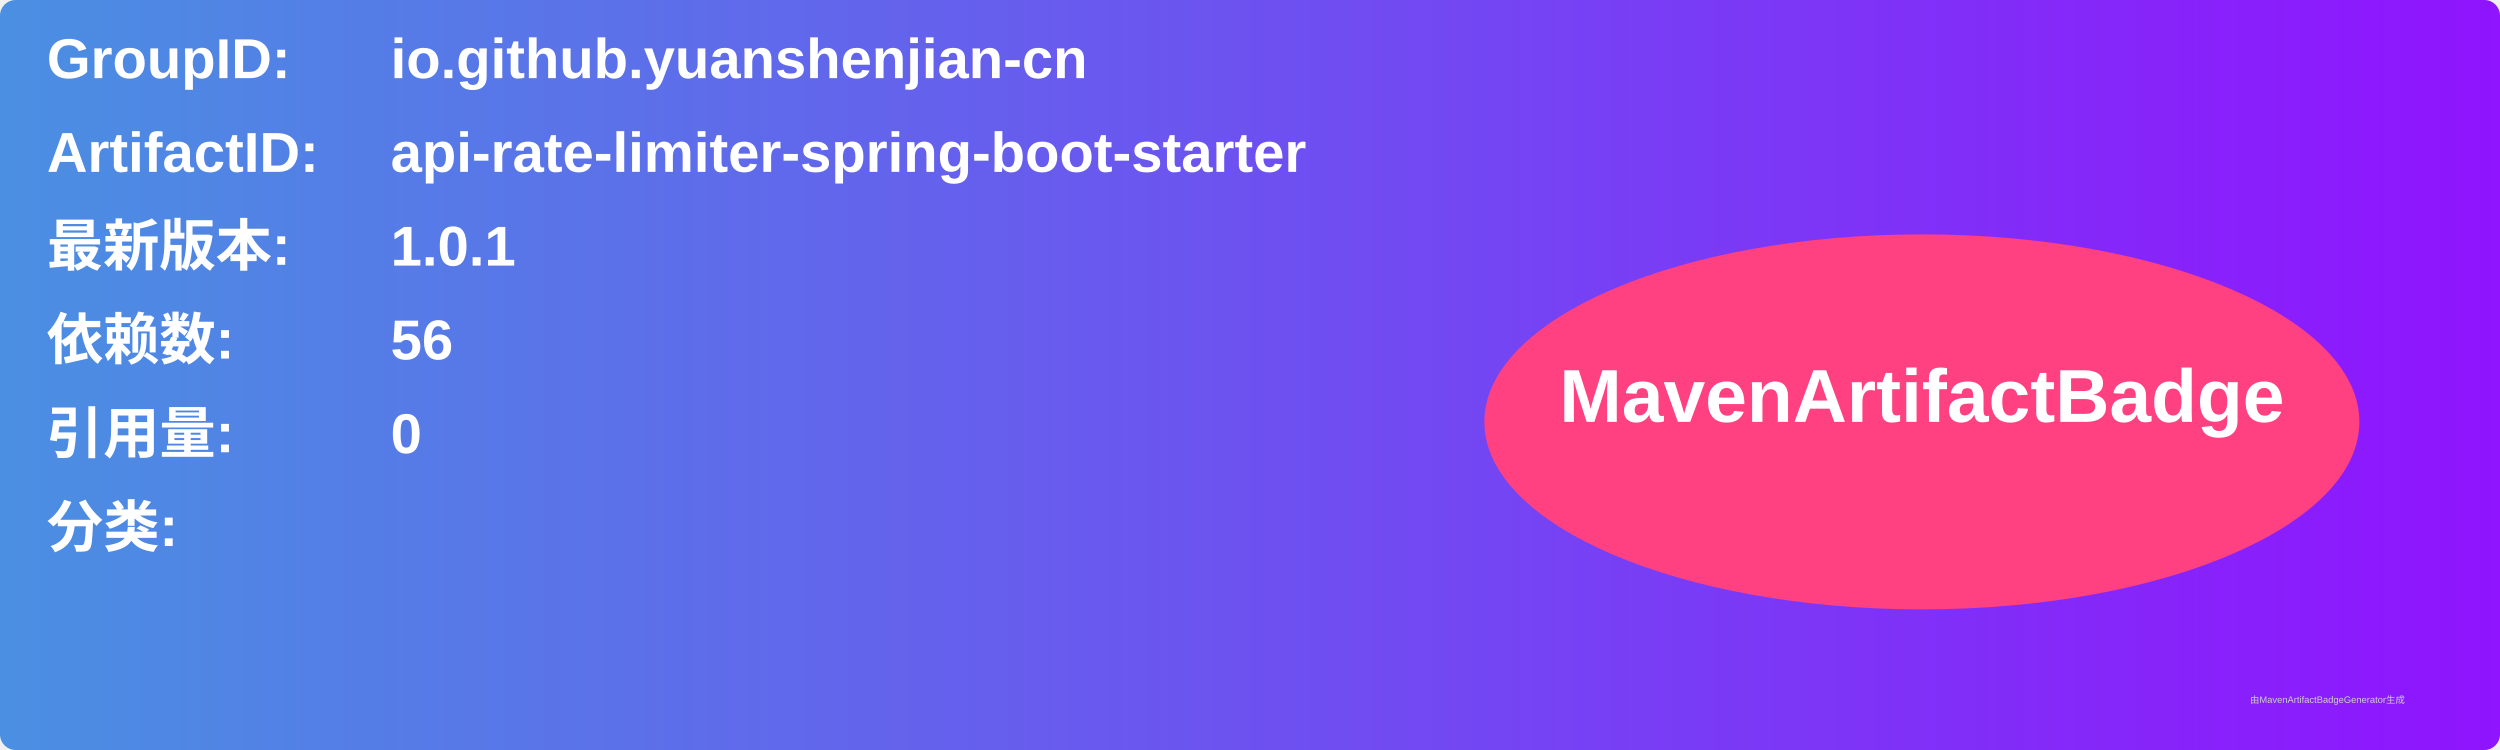
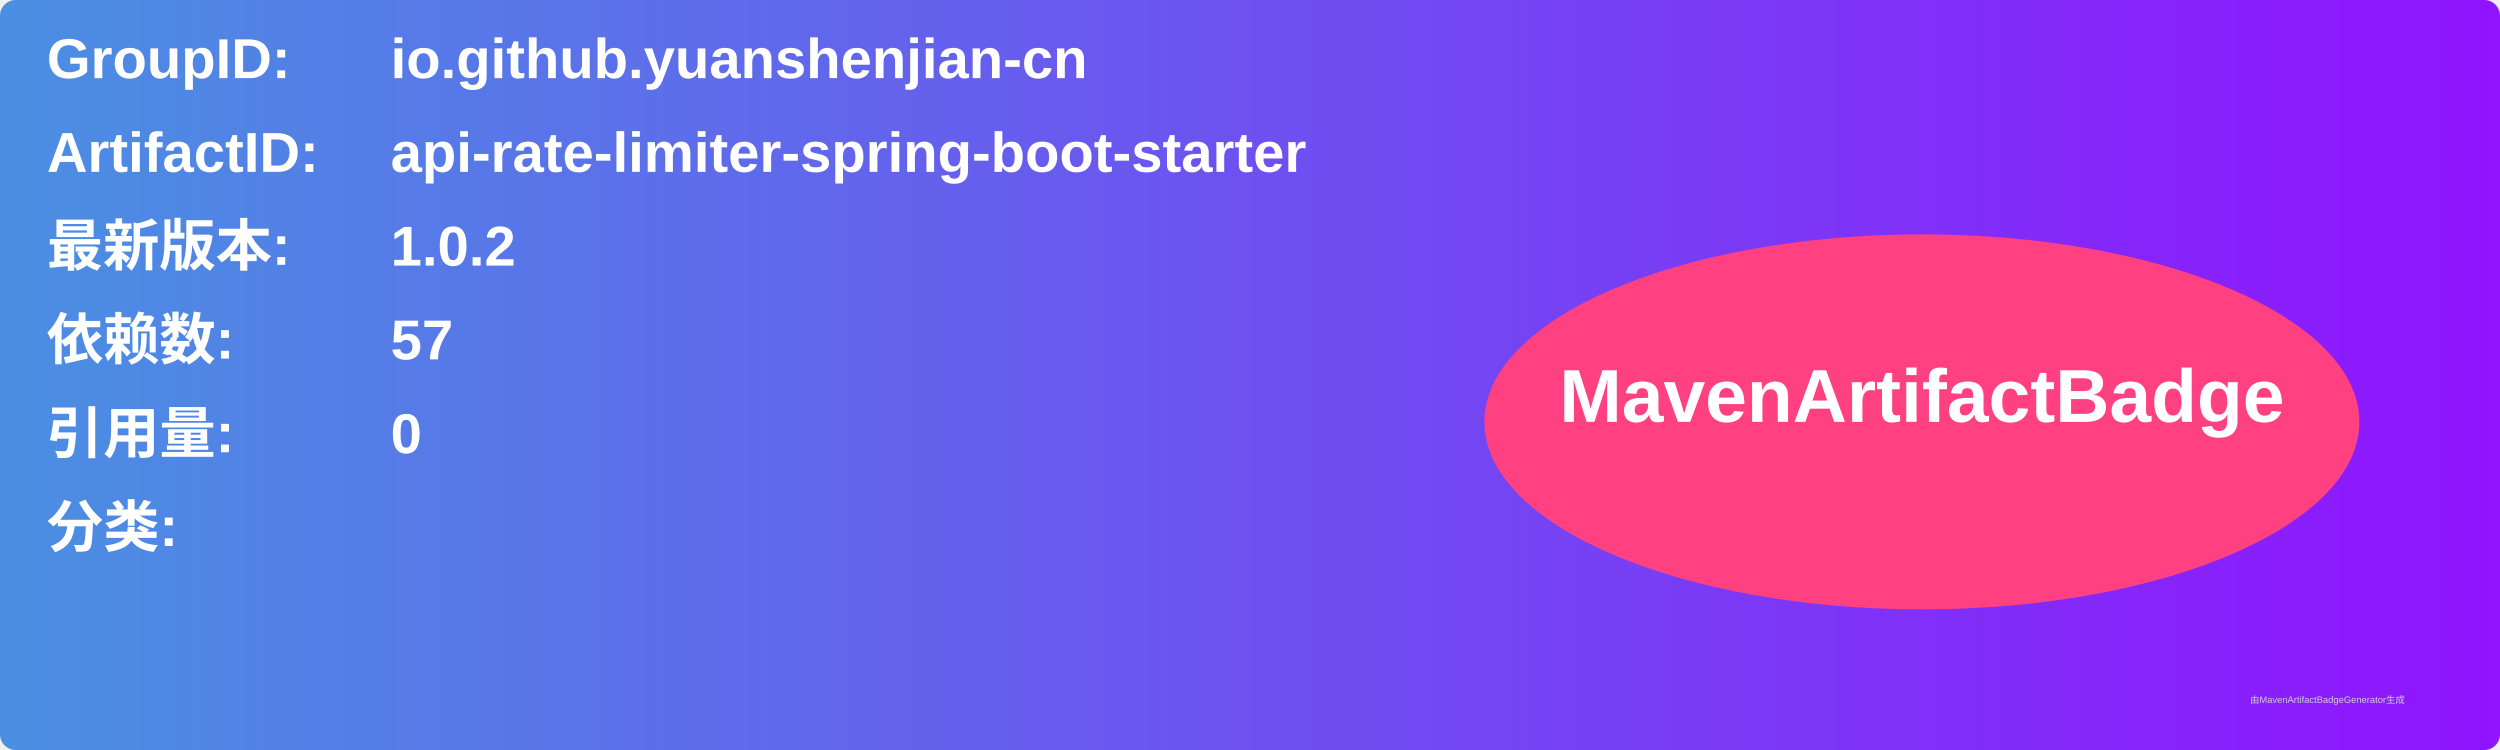
<svg xmlns="http://www.w3.org/2000/svg" width="800" height="240" viewBox="0 0 800 240">
  <linearGradient id="grad" x1="0%" y1="0%" x2="100%" y2="0%">
    <stop offset="0%" stop-color="#4a90e2" />
    <stop offset="100%" stop-color="#9013fe" />
  </linearGradient>
  <rect width="100%" height="100%" rx="5" ry="5" fill="url(#grad)" />
  <g transform="translate(15, 15)">
    <text x="0" y="10" font-family="Arial" font-size="18" fill="white" font-weight="bold" width="260">GroupID:</text>
    <text x="110" y="10" font-family="Arial" font-size="18" fill="white" font-weight="bold" width="460">io.github.yuanshenjian-cn</text>
    <text x="0" y="40" font-family="Arial" font-size="18" fill="white" font-weight="bold" width="260">ArtifactID:</text>
    <text x="110" y="40" font-family="Arial" font-size="18" fill="white" font-weight="bold" width="460">api-rate-limiter-spring-boot-starter</text>
    <text x="0" y="70" font-family="Arial" font-size="18" fill="white" font-weight="bold">最新版本:</text>
    <text x="110" y="70" font-family="Arial" font-size="18" fill="white" font-weight="bold">
-       <tspan font-weight="bold">1.0.1</tspan>
+       <tspan font-weight="bold">1.0.2</tspan>
    </text>
    <text x="0" y="100" font-family="Arial" font-size="18" fill="white" font-weight="bold">依赖数: </text>
    <text x="110" y="100" font-family="Arial" font-size="18" fill="white">
-       <tspan font-weight="bold">56</tspan>
+       <tspan font-weight="bold">57</tspan>
    </text>
    <text x="0" y="130" font-family="Arial" font-size="18" fill="white" font-weight="bold">引用量: </text>
    <text x="110" y="130" font-family="Arial" font-size="18" fill="white">
      <tspan font-weight="bold">0</tspan>
    </text>
    <text x="0" y="160" font-family="Arial" font-size="18" fill="white" font-weight="bold">分类:</text>
    <text x="10" y="190" font-family="Arial" font-size="10" fill="white">
      <tspan font-weight="bold" />
    </text>
    <ellipse cx="600" cy="120" rx="140" ry="60" fill="#ff4081" />
    <text x="600" y="120" text-anchor="middle" font-family="Arial" font-size="24" fill="white" font-weight="bold">MavenArtifactBadge</text>
  </g>
  <text x="720" y="225" font-family="Arial" font-size="3" fill="#d0d0d0">由MavenArtifactBadgeGenerator生成</text>
</svg>
